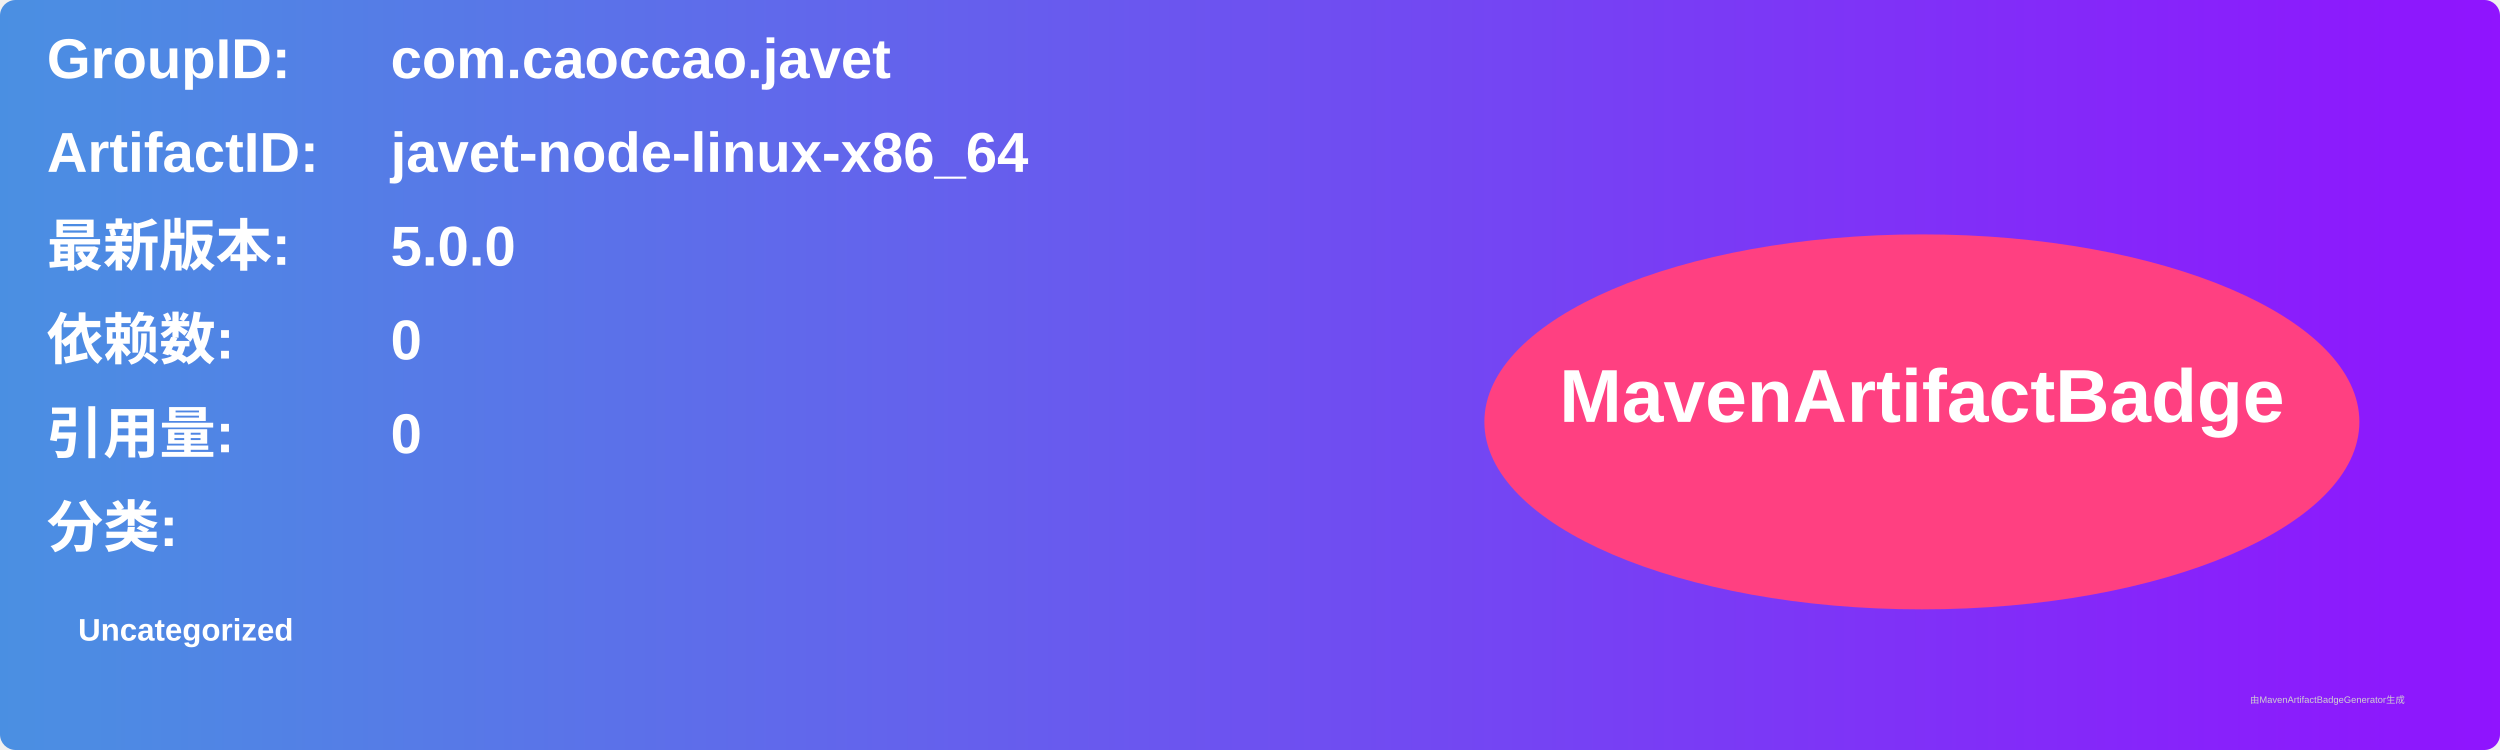
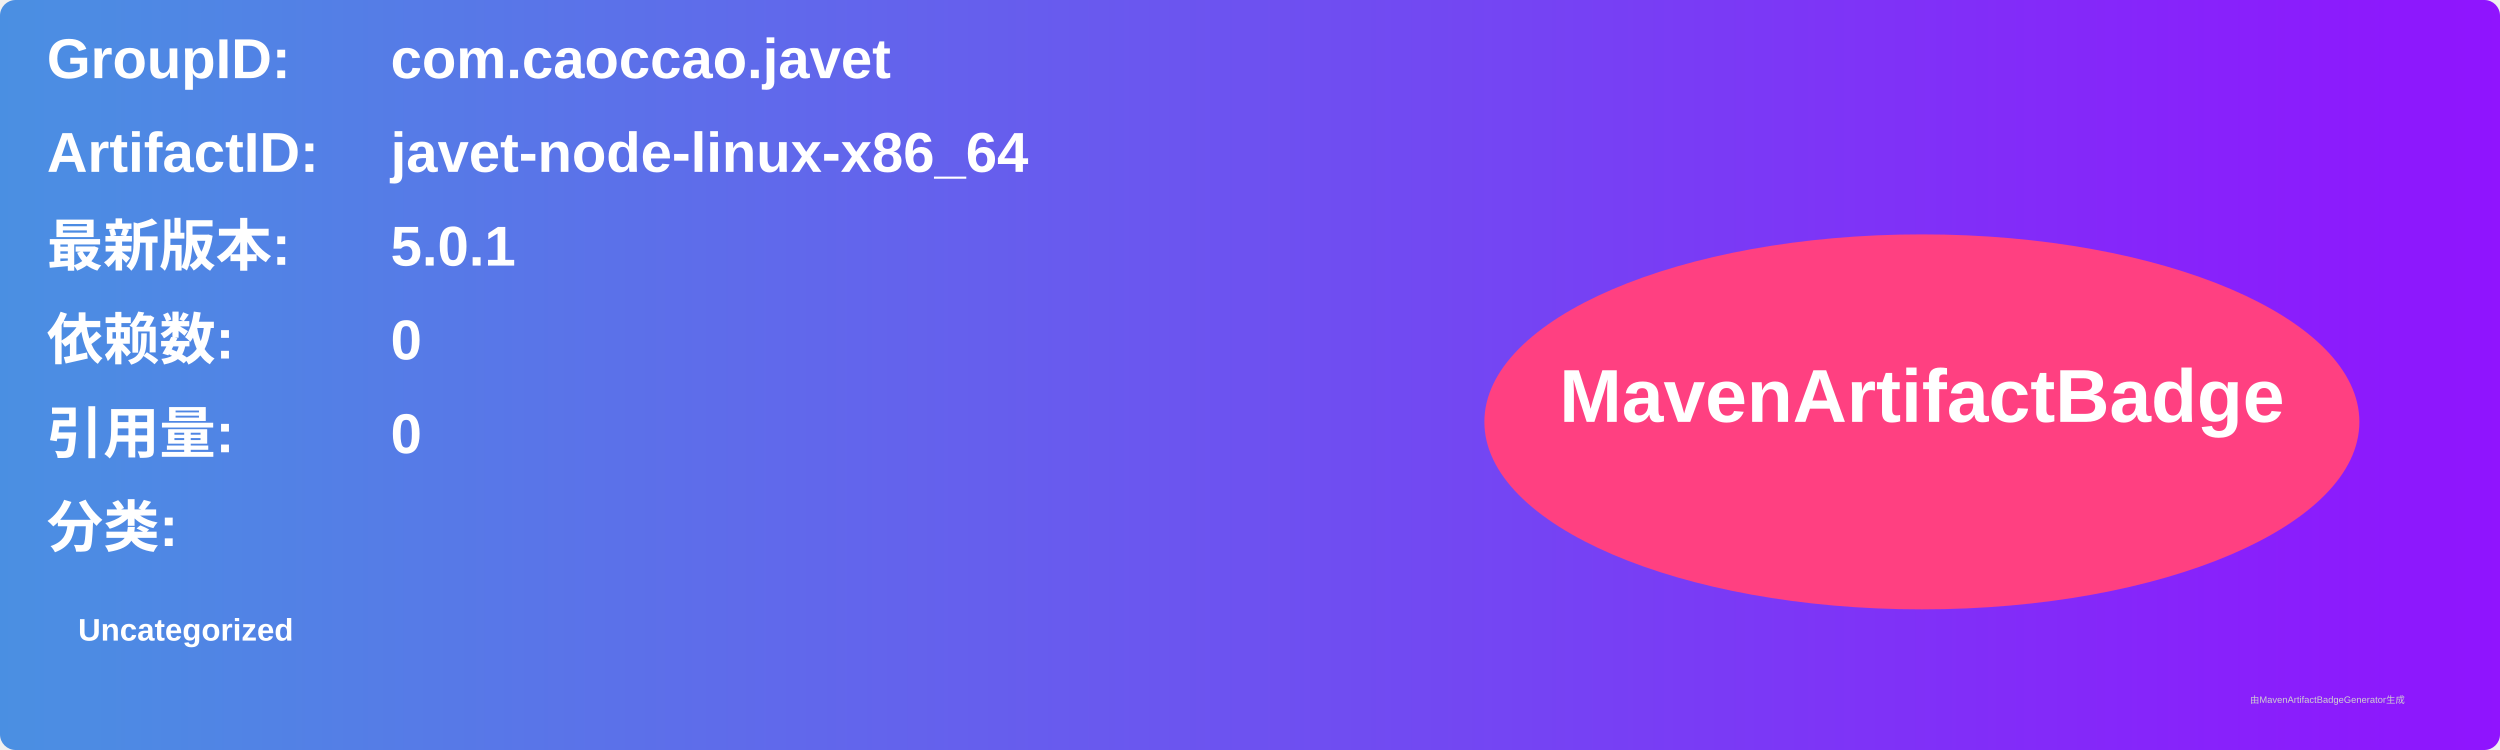
<svg xmlns="http://www.w3.org/2000/svg" width="800" height="240" viewBox="0 0 800 240">
  <linearGradient id="grad" x1="0%" y1="0%" x2="100%" y2="0%">
    <stop offset="0%" stop-color="#4a90e2" />
    <stop offset="100%" stop-color="#9013fe" />
  </linearGradient>
  <rect width="100%" height="100%" rx="5" ry="5" fill="url(#grad)" />
  <g transform="translate(15, 15)">
    <text x="0" y="10" font-family="Arial" font-size="18" fill="white" font-weight="bold" width="260">GroupID:</text>
    <text x="110" y="10" font-family="Arial" font-size="18" fill="white" font-weight="bold" width="460">com.caoccao.javet</text>
    <text x="0" y="40" font-family="Arial" font-size="18" fill="white" font-weight="bold" width="260">ArtifactID:</text>
    <text x="110" y="40" font-family="Arial" font-size="18" fill="white" font-weight="bold" width="460">javet-node-linux-x86_64</text>
    <text x="0" y="70" font-family="Arial" font-size="18" fill="white" font-weight="bold">最新版本:</text>
    <text x="110" y="70" font-family="Arial" font-size="18" fill="white" font-weight="bold">
-       <tspan font-weight="bold">5.0.0</tspan>
+       <tspan font-weight="bold">5.0.1</tspan>
    </text>
    <text x="0" y="100" font-family="Arial" font-size="18" fill="white" font-weight="bold">依赖数: </text>
    <text x="110" y="100" font-family="Arial" font-size="18" fill="white">
      <tspan font-weight="bold">0</tspan>
    </text>
    <text x="0" y="130" font-family="Arial" font-size="18" fill="white" font-weight="bold">引用量: </text>
    <text x="110" y="130" font-family="Arial" font-size="18" fill="white">
      <tspan font-weight="bold">0</tspan>
    </text>
    <text x="0" y="160" font-family="Arial" font-size="18" fill="white" font-weight="bold">分类:</text>
    <text x="10" y="190" font-family="Arial" font-size="10" fill="white">
      <tspan font-weight="bold">Uncategorized</tspan>
    </text>
    <ellipse cx="600" cy="120" rx="140" ry="60" fill="#ff4081" />
    <text x="600" y="120" text-anchor="middle" font-family="Arial" font-size="24" fill="white" font-weight="bold">MavenArtifactBadge</text>
  </g>
  <text x="720" y="225" font-family="Arial" font-size="3" fill="#d0d0d0">由MavenArtifactBadgeGenerator生成</text>
</svg>
